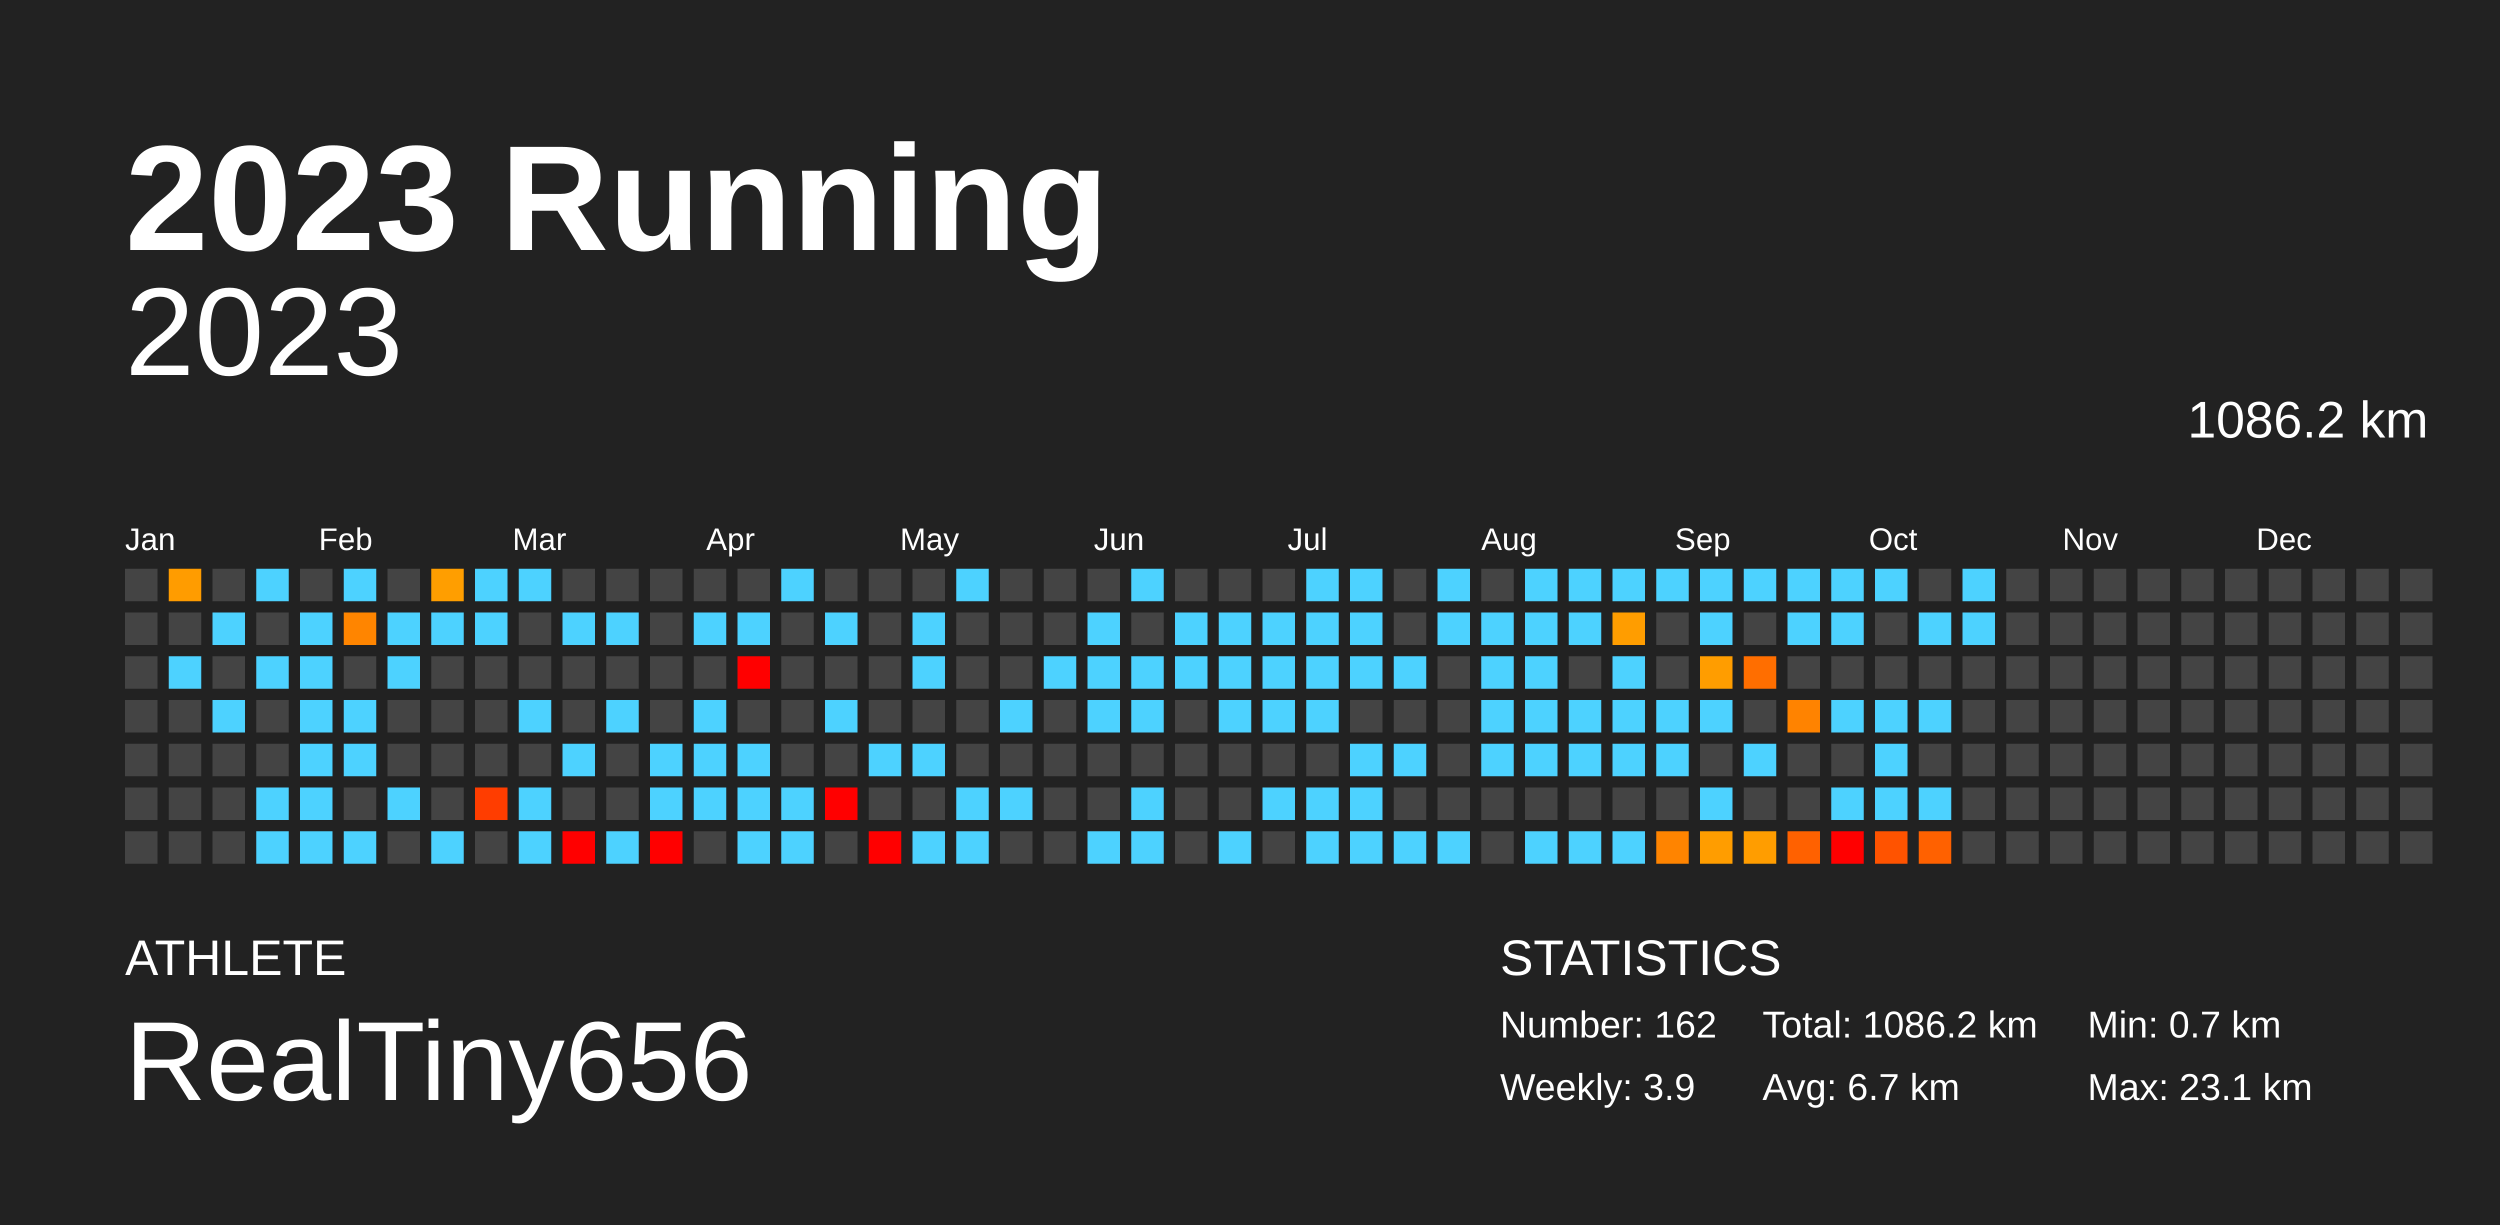
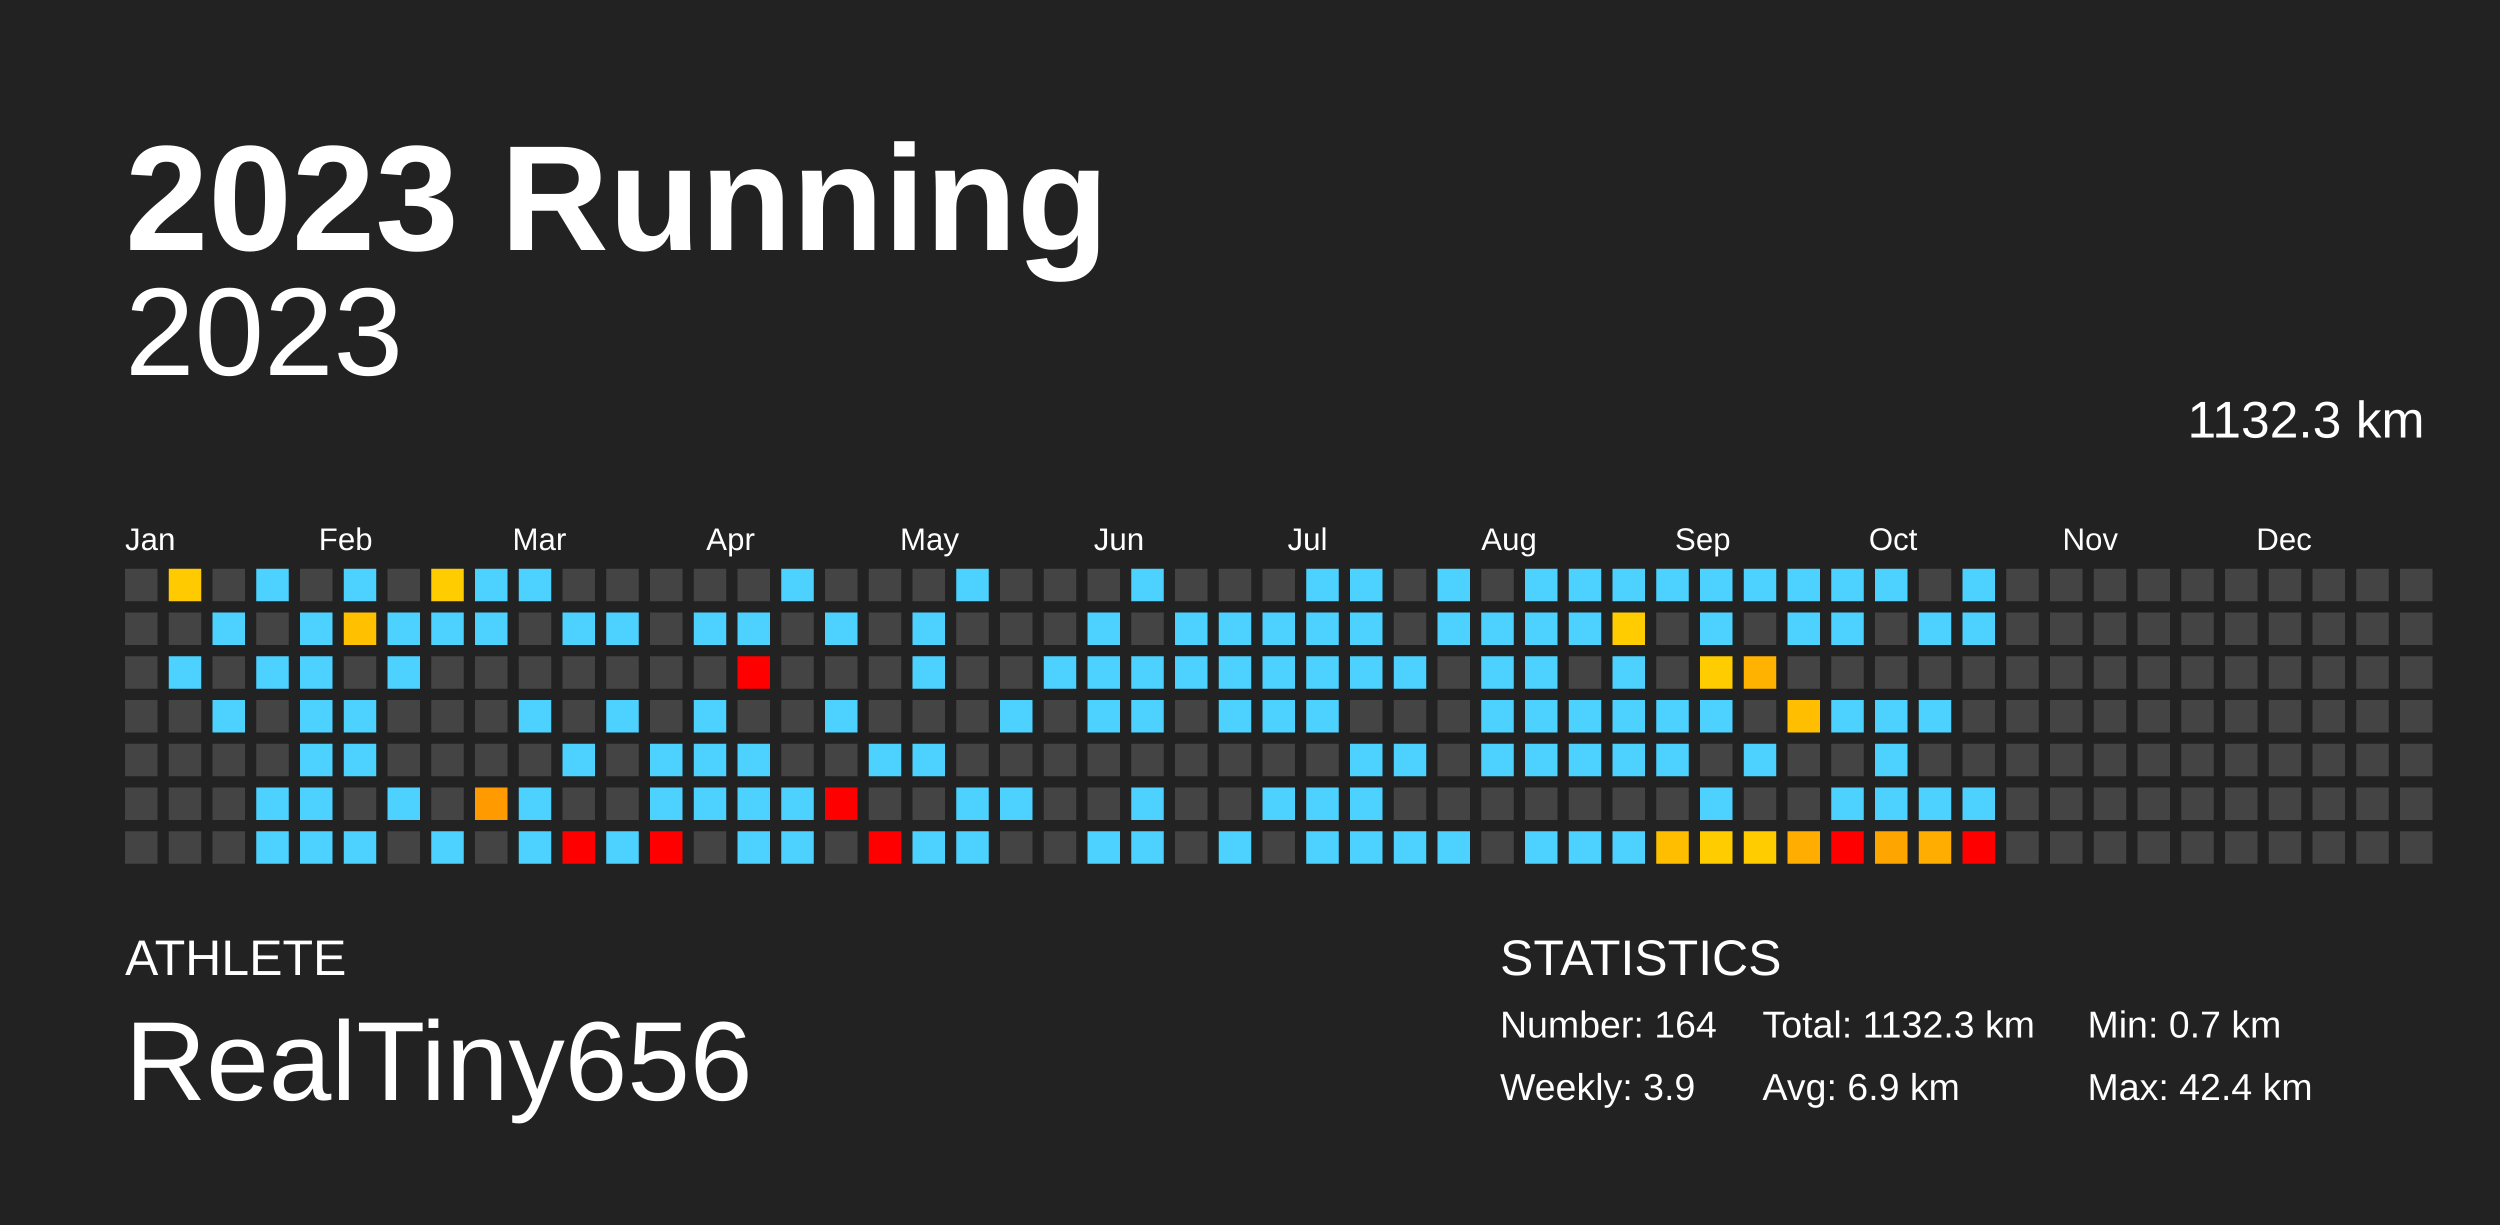
<svg xmlns="http://www.w3.org/2000/svg" baseProfile="full" height="98mm" version="1.1" viewBox="0,0,200,98" width="200mm">
  <defs />
  <rect fill="#222222" height="98" width="200" x="0" y="0" />
  <text fill="#FFFFFF" style="font-size:12px; font-family:Arial; font-weight:bold;" x="10" y="20">2023 Running</text>
  <text fill="#FFFFFF" style="font-size:4px; font-family:Arial" x="10" y="78">ATHLETE</text>
  <text fill="#FFFFFF" style="font-size:9px; font-family:Arial" x="10" y="88">RealTiny656</text>
  <text fill="#FFFFFF" style="font-size:4px; font-family:Arial" x="120" y="78">STATISTICS</text>
-   <text fill="#FFFFFF" style="font-size:3px; font-family:Arial" x="120" y="83">Number: 162</text>
+   <text fill="#FFFFFF" style="font-size:3px; font-family:Arial" x="120" y="83">Number: 164</text>
  <text fill="#FFFFFF" style="font-size:3px; font-family:Arial" x="120" y="88">Weekly: 3.9</text>
-   <text fill="#FFFFFF" style="font-size:3px; font-family:Arial" x="141" y="83">Total: 1086.2 km</text>
-   <text fill="#FFFFFF" style="font-size:3px; font-family:Arial" x="141" y="88">Avg: 6.7 km</text>
+   <text fill="#FFFFFF" style="font-size:3px; font-family:Arial" x="141" y="83">Total: 1132.3 km</text>
+   <text fill="#FFFFFF" style="font-size:3px; font-family:Arial" x="141" y="88">Avg: 6.9 km</text>
  <text fill="#FFFFFF" style="font-size:3px; font-family:Arial" x="167" y="83">Min: 0.7 km</text>
-   <text fill="#FFFFFF" style="font-size:3px; font-family:Arial" x="167" y="88">Max: 23.1 km</text>
+   <text fill="#FFFFFF" style="font-size:3px; font-family:Arial" x="167" y="88">Max: 42.4 km</text>
  <text alignment-baseline="hanging" fill="#FFFFFF" style="font-size:10.0px; font-family:Arial;" x="10" y="30">2023</text>
-   <text alignment-baseline="hanging" fill="#FFFFFF" style="font-size:4.125px; font-family:Arial;" x="175" y="35">1086.2 km</text>
+   <text alignment-baseline="hanging" fill="#FFFFFF" style="font-size:4.125px; font-family:Arial;" x="175" y="35">1132.3 km</text>
  <text fill="#FFFFFF" style="font-size:2.5px; font-family:Arial" x="10.0" y="44">Jan</text>
  <text fill="#FFFFFF" style="font-size:2.5px; font-family:Arial" x="25.5" y="44">Feb</text>
  <text fill="#FFFFFF" style="font-size:2.5px; font-family:Arial" x="41.0" y="44">Mar</text>
  <text fill="#FFFFFF" style="font-size:2.5px; font-family:Arial" x="56.5" y="44">Apr</text>
  <text fill="#FFFFFF" style="font-size:2.5px; font-family:Arial" x="72.0" y="44">May</text>
  <text fill="#FFFFFF" style="font-size:2.5px; font-family:Arial" x="87.5" y="44">Jun</text>
  <text fill="#FFFFFF" style="font-size:2.5px; font-family:Arial" x="103.0" y="44">Jul</text>
  <text fill="#FFFFFF" style="font-size:2.5px; font-family:Arial" x="118.5" y="44">Aug</text>
  <text fill="#FFFFFF" style="font-size:2.5px; font-family:Arial" x="134.0" y="44">Sep</text>
  <text fill="#FFFFFF" style="font-size:2.5px; font-family:Arial" x="149.5" y="44">Oct</text>
  <text fill="#FFFFFF" style="font-size:2.5px; font-family:Arial" x="165.0" y="44">Nov</text>
  <text fill="#FFFFFF" style="font-size:2.5px; font-family:Arial" x="180.5" y="44">Dec</text>
  <rect fill="#444444" height="2.6" width="2.6" x="10.0" y="45.5" />
  <rect fill="#444444" height="2.6" width="2.6" x="10.0" y="49.0" />
  <rect fill="#444444" height="2.6" width="2.6" x="10.0" y="52.5" />
  <rect fill="#444444" height="2.6" width="2.6" x="10.0" y="56.0" />
  <rect fill="#444444" height="2.6" width="2.6" x="10.0" y="59.5" />
  <rect fill="#444444" height="2.6" width="2.6" x="10.0" y="63.0" />
  <rect fill="#444444" height="2.6" width="2.6" x="10.0" y="66.5" />
-   <rect fill="#ff9c00" height="2.6" width="2.6" x="13.5" y="45.5" />
+   <rect fill="#ffcb00" height="2.6" width="2.6" x="13.5" y="45.5" />
  <rect fill="#444444" height="2.6" width="2.6" x="13.5" y="49.0" />
  <rect fill="#4dd2ff" height="2.6" width="2.6" x="13.5" y="52.5" />
  <rect fill="#444444" height="2.6" width="2.6" x="13.5" y="56.0" />
  <rect fill="#444444" height="2.6" width="2.6" x="13.5" y="59.5" />
  <rect fill="#444444" height="2.6" width="2.6" x="13.5" y="63.0" />
  <rect fill="#444444" height="2.6" width="2.6" x="13.5" y="66.5" />
  <rect fill="#444444" height="2.6" width="2.6" x="17.0" y="45.5" />
  <rect fill="#4dd2ff" height="2.6" width="2.6" x="17.0" y="49.0" />
  <rect fill="#444444" height="2.6" width="2.6" x="17.0" y="52.5" />
  <rect fill="#4dd2ff" height="2.6" width="2.6" x="17.0" y="56.0" />
  <rect fill="#444444" height="2.6" width="2.6" x="17.0" y="59.5" />
  <rect fill="#444444" height="2.6" width="2.6" x="17.0" y="63.0" />
  <rect fill="#444444" height="2.6" width="2.6" x="17.0" y="66.5" />
  <rect fill="#4dd2ff" height="2.6" width="2.6" x="20.5" y="45.5" />
  <rect fill="#444444" height="2.6" width="2.6" x="20.5" y="49.0" />
  <rect fill="#4dd2ff" height="2.6" width="2.6" x="20.5" y="52.5" />
  <rect fill="#444444" height="2.6" width="2.6" x="20.5" y="56.0" />
  <rect fill="#444444" height="2.6" width="2.6" x="20.5" y="59.5" />
  <rect fill="#4dd2ff" height="2.6" width="2.6" x="20.5" y="63.0" />
  <rect fill="#4dd2ff" height="2.6" width="2.6" x="20.5" y="66.5" />
  <rect fill="#444444" height="2.6" width="2.6" x="24.0" y="45.5" />
  <rect fill="#4dd2ff" height="2.6" width="2.6" x="24.0" y="49.0" />
  <rect fill="#4dd2ff" height="2.6" width="2.6" x="24.0" y="52.5" />
  <rect fill="#4dd2ff" height="2.6" width="2.6" x="24.0" y="56.0" />
  <rect fill="#4dd2ff" height="2.6" width="2.6" x="24.0" y="59.5" />
  <rect fill="#4dd2ff" height="2.6" width="2.6" x="24.0" y="63.0" />
  <rect fill="#4dd2ff" height="2.6" width="2.6" x="24.0" y="66.5" />
  <rect fill="#4dd2ff" height="2.6" width="2.6" x="27.5" y="45.5" />
-   <rect fill="#ff8500" height="2.6" width="2.6" x="27.5" y="49.0" />
+   <rect fill="#ffc000" height="2.6" width="2.6" x="27.5" y="49.0" />
  <rect fill="#444444" height="2.6" width="2.6" x="27.5" y="52.5" />
  <rect fill="#4dd2ff" height="2.6" width="2.6" x="27.5" y="56.0" />
  <rect fill="#4dd2ff" height="2.6" width="2.6" x="27.5" y="59.5" />
  <rect fill="#444444" height="2.6" width="2.6" x="27.5" y="63.0" />
  <rect fill="#4dd2ff" height="2.6" width="2.6" x="27.5" y="66.5" />
  <rect fill="#444444" height="2.6" width="2.6" x="31.0" y="45.5" />
  <rect fill="#4dd2ff" height="2.6" width="2.6" x="31.0" y="49.0" />
  <rect fill="#4dd2ff" height="2.6" width="2.6" x="31.0" y="52.5" />
  <rect fill="#444444" height="2.6" width="2.6" x="31.0" y="56.0" />
  <rect fill="#444444" height="2.6" width="2.6" x="31.0" y="59.5" />
  <rect fill="#4dd2ff" height="2.6" width="2.6" x="31.0" y="63.0" />
  <rect fill="#444444" height="2.6" width="2.6" x="31.0" y="66.5" />
-   <rect fill="#ff9e00" height="2.6" width="2.6" x="34.5" y="45.5" />
+   <rect fill="#ffcc00" height="2.6" width="2.6" x="34.5" y="45.5" />
  <rect fill="#4dd2ff" height="2.6" width="2.6" x="34.5" y="49.0" />
  <rect fill="#444444" height="2.6" width="2.6" x="34.5" y="52.5" />
  <rect fill="#444444" height="2.6" width="2.6" x="34.5" y="56.0" />
  <rect fill="#444444" height="2.6" width="2.6" x="34.5" y="59.5" />
  <rect fill="#444444" height="2.6" width="2.6" x="34.5" y="63.0" />
  <rect fill="#4dd2ff" height="2.6" width="2.6" x="34.5" y="66.5" />
  <rect fill="#4dd2ff" height="2.6" width="2.6" x="38.0" y="45.5" />
  <rect fill="#4dd2ff" height="2.6" width="2.6" x="38.0" y="49.0" />
  <rect fill="#444444" height="2.6" width="2.6" x="38.0" y="52.5" />
  <rect fill="#444444" height="2.6" width="2.6" x="38.0" y="56.0" />
  <rect fill="#444444" height="2.6" width="2.6" x="38.0" y="59.5" />
-   <rect fill="#ff3d00" height="2.6" width="2.6" x="38.0" y="63.0" />
+   <rect fill="#ff9a00" height="2.6" width="2.6" x="38.0" y="63.0" />
  <rect fill="#444444" height="2.6" width="2.6" x="38.0" y="66.5" />
  <rect fill="#4dd2ff" height="2.6" width="2.6" x="41.5" y="45.5" />
  <rect fill="#444444" height="2.6" width="2.6" x="41.5" y="49.0" />
  <rect fill="#444444" height="2.6" width="2.6" x="41.5" y="52.5" />
  <rect fill="#4dd2ff" height="2.6" width="2.6" x="41.5" y="56.0" />
  <rect fill="#444444" height="2.6" width="2.6" x="41.5" y="59.5" />
  <rect fill="#4dd2ff" height="2.6" width="2.6" x="41.5" y="63.0" />
  <rect fill="#4dd2ff" height="2.6" width="2.6" x="41.5" y="66.5" />
  <rect fill="#444444" height="2.6" width="2.6" x="45.0" y="45.5" />
  <rect fill="#4dd2ff" height="2.6" width="2.6" x="45.0" y="49.0" />
  <rect fill="#444444" height="2.6" width="2.6" x="45.0" y="52.5" />
  <rect fill="#444444" height="2.6" width="2.6" x="45.0" y="56.0" />
  <rect fill="#4dd2ff" height="2.6" width="2.6" x="45.0" y="59.5" />
  <rect fill="#444444" height="2.6" width="2.6" x="45.0" y="63.0" />
  <rect fill="red" height="2.6" width="2.6" x="45.0" y="66.5" />
  <rect fill="#444444" height="2.6" width="2.6" x="48.5" y="45.5" />
  <rect fill="#4dd2ff" height="2.6" width="2.6" x="48.5" y="49.0" />
  <rect fill="#444444" height="2.6" width="2.6" x="48.5" y="52.5" />
  <rect fill="#4dd2ff" height="2.6" width="2.6" x="48.5" y="56.0" />
  <rect fill="#444444" height="2.6" width="2.6" x="48.5" y="59.5" />
  <rect fill="#444444" height="2.6" width="2.6" x="48.5" y="63.0" />
  <rect fill="#4dd2ff" height="2.6" width="2.6" x="48.5" y="66.5" />
  <rect fill="#444444" height="2.6" width="2.6" x="52.0" y="45.5" />
  <rect fill="#444444" height="2.6" width="2.6" x="52.0" y="49.0" />
  <rect fill="#444444" height="2.6" width="2.6" x="52.0" y="52.5" />
  <rect fill="#444444" height="2.6" width="2.6" x="52.0" y="56.0" />
  <rect fill="#4dd2ff" height="2.6" width="2.6" x="52.0" y="59.5" />
  <rect fill="#4dd2ff" height="2.6" width="2.6" x="52.0" y="63.0" />
  <rect fill="red" height="2.6" width="2.6" x="52.0" y="66.5" />
  <rect fill="#444444" height="2.6" width="2.6" x="55.5" y="45.5" />
  <rect fill="#4dd2ff" height="2.6" width="2.6" x="55.5" y="49.0" />
  <rect fill="#444444" height="2.6" width="2.6" x="55.5" y="52.5" />
  <rect fill="#4dd2ff" height="2.6" width="2.6" x="55.5" y="56.0" />
  <rect fill="#4dd2ff" height="2.6" width="2.6" x="55.5" y="59.5" />
  <rect fill="#4dd2ff" height="2.6" width="2.6" x="55.5" y="63.0" />
  <rect fill="#444444" height="2.6" width="2.6" x="55.5" y="66.5" />
  <rect fill="#444444" height="2.6" width="2.6" x="59.0" y="45.5" />
  <rect fill="#4dd2ff" height="2.6" width="2.6" x="59.0" y="49.0" />
  <rect fill="red" height="2.6" width="2.6" x="59.0" y="52.5" />
  <rect fill="#444444" height="2.6" width="2.6" x="59.0" y="56.0" />
  <rect fill="#4dd2ff" height="2.6" width="2.6" x="59.0" y="59.5" />
  <rect fill="#4dd2ff" height="2.6" width="2.6" x="59.0" y="63.0" />
  <rect fill="#4dd2ff" height="2.6" width="2.6" x="59.0" y="66.5" />
  <rect fill="#4dd2ff" height="2.6" width="2.6" x="62.5" y="45.5" />
  <rect fill="#444444" height="2.6" width="2.6" x="62.5" y="49.0" />
  <rect fill="#444444" height="2.6" width="2.6" x="62.5" y="52.5" />
  <rect fill="#444444" height="2.6" width="2.6" x="62.5" y="56.0" />
  <rect fill="#444444" height="2.6" width="2.6" x="62.5" y="59.5" />
  <rect fill="#4dd2ff" height="2.6" width="2.6" x="62.5" y="63.0" />
  <rect fill="#4dd2ff" height="2.6" width="2.6" x="62.5" y="66.5" />
  <rect fill="#444444" height="2.6" width="2.6" x="66.0" y="45.5" />
  <rect fill="#4dd2ff" height="2.6" width="2.6" x="66.0" y="49.0" />
  <rect fill="#444444" height="2.6" width="2.6" x="66.0" y="52.5" />
  <rect fill="#4dd2ff" height="2.6" width="2.6" x="66.0" y="56.0" />
  <rect fill="#444444" height="2.6" width="2.6" x="66.0" y="59.5" />
  <rect fill="red" height="2.6" width="2.6" x="66.0" y="63.0" />
  <rect fill="#444444" height="2.6" width="2.6" x="66.0" y="66.5" />
  <rect fill="#444444" height="2.6" width="2.6" x="69.5" y="45.5" />
  <rect fill="#444444" height="2.6" width="2.6" x="69.5" y="49.0" />
  <rect fill="#444444" height="2.6" width="2.6" x="69.5" y="52.5" />
  <rect fill="#444444" height="2.6" width="2.6" x="69.5" y="56.0" />
  <rect fill="#4dd2ff" height="2.6" width="2.6" x="69.5" y="59.5" />
  <rect fill="#444444" height="2.6" width="2.6" x="69.5" y="63.0" />
  <rect fill="red" height="2.6" width="2.6" x="69.5" y="66.5" />
  <rect fill="#444444" height="2.6" width="2.6" x="73.0" y="45.5" />
  <rect fill="#4dd2ff" height="2.6" width="2.6" x="73.0" y="49.0" />
  <rect fill="#4dd2ff" height="2.6" width="2.6" x="73.0" y="52.5" />
  <rect fill="#444444" height="2.6" width="2.6" x="73.0" y="56.0" />
  <rect fill="#4dd2ff" height="2.6" width="2.6" x="73.0" y="59.5" />
  <rect fill="#444444" height="2.6" width="2.6" x="73.0" y="63.0" />
  <rect fill="#4dd2ff" height="2.6" width="2.6" x="73.0" y="66.5" />
  <rect fill="#4dd2ff" height="2.6" width="2.6" x="76.5" y="45.5" />
  <rect fill="#444444" height="2.6" width="2.6" x="76.5" y="49.0" />
  <rect fill="#444444" height="2.6" width="2.6" x="76.5" y="52.5" />
  <rect fill="#444444" height="2.6" width="2.6" x="76.5" y="56.0" />
  <rect fill="#444444" height="2.6" width="2.6" x="76.5" y="59.5" />
  <rect fill="#4dd2ff" height="2.6" width="2.6" x="76.5" y="63.0" />
  <rect fill="#4dd2ff" height="2.6" width="2.6" x="76.5" y="66.5" />
  <rect fill="#444444" height="2.6" width="2.6" x="80.0" y="45.5" />
  <rect fill="#444444" height="2.6" width="2.6" x="80.0" y="49.0" />
  <rect fill="#444444" height="2.6" width="2.6" x="80.0" y="52.5" />
  <rect fill="#4dd2ff" height="2.6" width="2.6" x="80.0" y="56.0" />
  <rect fill="#444444" height="2.6" width="2.6" x="80.0" y="59.5" />
  <rect fill="#4dd2ff" height="2.6" width="2.6" x="80.0" y="63.0" />
  <rect fill="#444444" height="2.6" width="2.6" x="80.0" y="66.5" />
  <rect fill="#444444" height="2.6" width="2.6" x="83.5" y="45.5" />
  <rect fill="#444444" height="2.6" width="2.6" x="83.5" y="49.0" />
  <rect fill="#4dd2ff" height="2.6" width="2.6" x="83.5" y="52.5" />
  <rect fill="#444444" height="2.6" width="2.6" x="83.5" y="56.0" />
  <rect fill="#444444" height="2.6" width="2.6" x="83.5" y="59.5" />
  <rect fill="#444444" height="2.6" width="2.6" x="83.5" y="63.0" />
  <rect fill="#444444" height="2.6" width="2.6" x="83.5" y="66.5" />
  <rect fill="#444444" height="2.6" width="2.6" x="87.0" y="45.5" />
  <rect fill="#4dd2ff" height="2.6" width="2.6" x="87.0" y="49.0" />
  <rect fill="#4dd2ff" height="2.6" width="2.6" x="87.0" y="52.5" />
  <rect fill="#4dd2ff" height="2.6" width="2.6" x="87.0" y="56.0" />
  <rect fill="#444444" height="2.6" width="2.6" x="87.0" y="59.5" />
  <rect fill="#444444" height="2.6" width="2.6" x="87.0" y="63.0" />
  <rect fill="#4dd2ff" height="2.6" width="2.6" x="87.0" y="66.5" />
  <rect fill="#4dd2ff" height="2.6" width="2.6" x="90.5" y="45.5" />
  <rect fill="#444444" height="2.6" width="2.6" x="90.5" y="49.0" />
  <rect fill="#4dd2ff" height="2.6" width="2.6" x="90.5" y="52.5" />
  <rect fill="#4dd2ff" height="2.6" width="2.6" x="90.5" y="56.0" />
  <rect fill="#444444" height="2.6" width="2.6" x="90.5" y="59.5" />
  <rect fill="#4dd2ff" height="2.6" width="2.6" x="90.5" y="63.0" />
  <rect fill="#4dd2ff" height="2.6" width="2.6" x="90.5" y="66.5" />
  <rect fill="#444444" height="2.6" width="2.6" x="94.0" y="45.5" />
  <rect fill="#4dd2ff" height="2.6" width="2.6" x="94.0" y="49.0" />
  <rect fill="#4dd2ff" height="2.6" width="2.6" x="94.0" y="52.5" />
  <rect fill="#444444" height="2.6" width="2.6" x="94.0" y="56.0" />
  <rect fill="#444444" height="2.6" width="2.6" x="94.0" y="59.5" />
  <rect fill="#444444" height="2.6" width="2.6" x="94.0" y="63.0" />
  <rect fill="#444444" height="2.6" width="2.6" x="94.0" y="66.5" />
  <rect fill="#444444" height="2.6" width="2.6" x="97.5" y="45.5" />
  <rect fill="#4dd2ff" height="2.6" width="2.6" x="97.5" y="49.0" />
  <rect fill="#4dd2ff" height="2.6" width="2.6" x="97.5" y="52.5" />
  <rect fill="#4dd2ff" height="2.6" width="2.6" x="97.5" y="56.0" />
  <rect fill="#444444" height="2.6" width="2.6" x="97.5" y="59.5" />
  <rect fill="#444444" height="2.6" width="2.6" x="97.5" y="63.0" />
  <rect fill="#4dd2ff" height="2.6" width="2.6" x="97.5" y="66.5" />
  <rect fill="#444444" height="2.6" width="2.6" x="101.0" y="45.5" />
  <rect fill="#4dd2ff" height="2.6" width="2.6" x="101.0" y="49.0" />
  <rect fill="#4dd2ff" height="2.6" width="2.6" x="101.0" y="52.5" />
  <rect fill="#4dd2ff" height="2.6" width="2.6" x="101.0" y="56.0" />
  <rect fill="#444444" height="2.6" width="2.6" x="101.0" y="59.5" />
  <rect fill="#4dd2ff" height="2.6" width="2.6" x="101.0" y="63.0" />
  <rect fill="#444444" height="2.6" width="2.6" x="101.0" y="66.5" />
  <rect fill="#4dd2ff" height="2.6" width="2.6" x="104.5" y="45.5" />
  <rect fill="#4dd2ff" height="2.6" width="2.6" x="104.5" y="49.0" />
  <rect fill="#4dd2ff" height="2.6" width="2.6" x="104.5" y="52.5" />
  <rect fill="#4dd2ff" height="2.6" width="2.6" x="104.5" y="56.0" />
  <rect fill="#444444" height="2.6" width="2.6" x="104.5" y="59.5" />
  <rect fill="#4dd2ff" height="2.6" width="2.6" x="104.5" y="63.0" />
  <rect fill="#4dd2ff" height="2.6" width="2.6" x="104.5" y="66.5" />
  <rect fill="#4dd2ff" height="2.6" width="2.6" x="108.0" y="45.5" />
  <rect fill="#4dd2ff" height="2.6" width="2.6" x="108.0" y="49.0" />
  <rect fill="#4dd2ff" height="2.6" width="2.6" x="108.0" y="52.5" />
  <rect fill="#444444" height="2.6" width="2.6" x="108.0" y="56.0" />
  <rect fill="#4dd2ff" height="2.6" width="2.6" x="108.0" y="59.5" />
  <rect fill="#4dd2ff" height="2.6" width="2.6" x="108.0" y="63.0" />
  <rect fill="#4dd2ff" height="2.6" width="2.6" x="108.0" y="66.5" />
  <rect fill="#444444" height="2.6" width="2.6" x="111.5" y="45.5" />
  <rect fill="#444444" height="2.6" width="2.6" x="111.5" y="49.0" />
  <rect fill="#4dd2ff" height="2.6" width="2.6" x="111.5" y="52.5" />
  <rect fill="#444444" height="2.6" width="2.6" x="111.5" y="56.0" />
  <rect fill="#4dd2ff" height="2.6" width="2.6" x="111.5" y="59.5" />
  <rect fill="#444444" height="2.6" width="2.6" x="111.5" y="63.0" />
  <rect fill="#4dd2ff" height="2.6" width="2.6" x="111.5" y="66.5" />
  <rect fill="#4dd2ff" height="2.6" width="2.6" x="115.0" y="45.5" />
  <rect fill="#4dd2ff" height="2.6" width="2.6" x="115.0" y="49.0" />
  <rect fill="#444444" height="2.6" width="2.6" x="115.0" y="52.5" />
  <rect fill="#444444" height="2.6" width="2.6" x="115.0" y="56.0" />
  <rect fill="#444444" height="2.6" width="2.6" x="115.0" y="59.5" />
  <rect fill="#444444" height="2.6" width="2.6" x="115.0" y="63.0" />
  <rect fill="#4dd2ff" height="2.6" width="2.6" x="115.0" y="66.5" />
  <rect fill="#444444" height="2.6" width="2.6" x="118.5" y="45.5" />
  <rect fill="#4dd2ff" height="2.6" width="2.6" x="118.5" y="49.0" />
  <rect fill="#4dd2ff" height="2.6" width="2.6" x="118.5" y="52.5" />
  <rect fill="#4dd2ff" height="2.6" width="2.6" x="118.5" y="56.0" />
  <rect fill="#4dd2ff" height="2.6" width="2.6" x="118.5" y="59.5" />
  <rect fill="#444444" height="2.6" width="2.6" x="118.5" y="63.0" />
  <rect fill="#444444" height="2.6" width="2.6" x="118.5" y="66.5" />
  <rect fill="#4dd2ff" height="2.6" width="2.6" x="122.0" y="45.5" />
  <rect fill="#4dd2ff" height="2.6" width="2.6" x="122.0" y="49.0" />
  <rect fill="#4dd2ff" height="2.6" width="2.6" x="122.0" y="52.5" />
  <rect fill="#4dd2ff" height="2.6" width="2.6" x="122.0" y="56.0" />
  <rect fill="#4dd2ff" height="2.6" width="2.6" x="122.0" y="59.5" />
  <rect fill="#444444" height="2.6" width="2.6" x="122.0" y="63.0" />
  <rect fill="#4dd2ff" height="2.6" width="2.6" x="122.0" y="66.5" />
  <rect fill="#4dd2ff" height="2.6" width="2.6" x="125.5" y="45.5" />
  <rect fill="#4dd2ff" height="2.6" width="2.6" x="125.5" y="49.0" />
  <rect fill="#444444" height="2.6" width="2.6" x="125.5" y="52.5" />
  <rect fill="#4dd2ff" height="2.6" width="2.6" x="125.5" y="56.0" />
  <rect fill="#4dd2ff" height="2.6" width="2.6" x="125.5" y="59.5" />
  <rect fill="#444444" height="2.6" width="2.6" x="125.5" y="63.0" />
  <rect fill="#4dd2ff" height="2.6" width="2.6" x="125.5" y="66.5" />
  <rect fill="#4dd2ff" height="2.6" width="2.6" x="129.0" y="45.5" />
-   <rect fill="#ff9d00" height="2.6" width="2.6" x="129.0" y="49.0" />
+   <rect fill="#ffcc00" height="2.6" width="2.6" x="129.0" y="49.0" />
  <rect fill="#4dd2ff" height="2.6" width="2.6" x="129.0" y="52.5" />
  <rect fill="#4dd2ff" height="2.6" width="2.6" x="129.0" y="56.0" />
  <rect fill="#4dd2ff" height="2.6" width="2.6" x="129.0" y="59.5" />
  <rect fill="#444444" height="2.6" width="2.6" x="129.0" y="63.0" />
  <rect fill="#4dd2ff" height="2.6" width="2.6" x="129.0" y="66.5" />
  <rect fill="#4dd2ff" height="2.6" width="2.6" x="132.5" y="45.5" />
  <rect fill="#444444" height="2.6" width="2.6" x="132.5" y="49.0" />
  <rect fill="#444444" height="2.6" width="2.6" x="132.5" y="52.5" />
  <rect fill="#4dd2ff" height="2.6" width="2.6" x="132.5" y="56.0" />
  <rect fill="#4dd2ff" height="2.6" width="2.6" x="132.5" y="59.5" />
  <rect fill="#444444" height="2.6" width="2.6" x="132.5" y="63.0" />
-   <rect fill="#ff8400" height="2.6" width="2.6" x="132.5" y="66.5" />
+   <rect fill="#ffbf00" height="2.6" width="2.6" x="132.5" y="66.5" />
  <rect fill="#4dd2ff" height="2.6" width="2.6" x="136.0" y="45.5" />
  <rect fill="#4dd2ff" height="2.6" width="2.6" x="136.0" y="49.0" />
-   <rect fill="#ff9d00" height="2.6" width="2.6" x="136.0" y="52.5" />
+   <rect fill="#ffcc00" height="2.6" width="2.6" x="136.0" y="52.5" />
  <rect fill="#4dd2ff" height="2.6" width="2.6" x="136.0" y="56.0" />
  <rect fill="#444444" height="2.6" width="2.6" x="136.0" y="59.5" />
  <rect fill="#4dd2ff" height="2.6" width="2.6" x="136.0" y="63.0" />
-   <rect fill="#ff9d00" height="2.6" width="2.6" x="136.0" y="66.5" />
+   <rect fill="#ffcc00" height="2.6" width="2.6" x="136.0" y="66.5" />
  <rect fill="#4dd2ff" height="2.6" width="2.6" x="139.5" y="45.5" />
  <rect fill="#444444" height="2.6" width="2.6" x="139.5" y="49.0" />
-   <rect fill="#ff6e00" height="2.6" width="2.6" x="139.5" y="52.5" />
+   <rect fill="#ffb300" height="2.6" width="2.6" x="139.5" y="52.5" />
  <rect fill="#444444" height="2.6" width="2.6" x="139.5" y="56.0" />
  <rect fill="#4dd2ff" height="2.6" width="2.6" x="139.5" y="59.5" />
  <rect fill="#444444" height="2.6" width="2.6" x="139.5" y="63.0" />
-   <rect fill="#ff9d00" height="2.6" width="2.6" x="139.5" y="66.5" />
+   <rect fill="#ffcc00" height="2.6" width="2.6" x="139.5" y="66.5" />
  <rect fill="#4dd2ff" height="2.6" width="2.6" x="143.0" y="45.5" />
  <rect fill="#4dd2ff" height="2.6" width="2.6" x="143.0" y="49.0" />
  <rect fill="#444444" height="2.6" width="2.6" x="143.0" y="52.5" />
-   <rect fill="#ff8300" height="2.6" width="2.6" x="143.0" y="56.0" />
+   <rect fill="#ffbe00" height="2.6" width="2.6" x="143.0" y="56.0" />
  <rect fill="#444444" height="2.6" width="2.6" x="143.0" y="59.5" />
  <rect fill="#444444" height="2.6" width="2.6" x="143.0" y="63.0" />
-   <rect fill="#ff6100" height="2.6" width="2.6" x="143.0" y="66.5" />
+   <rect fill="#ffad00" height="2.6" width="2.6" x="143.0" y="66.5" />
  <rect fill="#4dd2ff" height="2.6" width="2.6" x="146.5" y="45.5" />
  <rect fill="#4dd2ff" height="2.6" width="2.6" x="146.5" y="49.0" />
  <rect fill="#444444" height="2.6" width="2.6" x="146.5" y="52.5" />
  <rect fill="#4dd2ff" height="2.6" width="2.6" x="146.5" y="56.0" />
  <rect fill="#444444" height="2.6" width="2.6" x="146.5" y="59.5" />
  <rect fill="#4dd2ff" height="2.6" width="2.6" x="146.5" y="63.0" />
  <rect fill="red" height="2.6" width="2.6" x="146.5" y="66.5" />
  <rect fill="#4dd2ff" height="2.6" width="2.6" x="150.0" y="45.5" />
  <rect fill="#444444" height="2.6" width="2.6" x="150.0" y="49.0" />
  <rect fill="#444444" height="2.6" width="2.6" x="150.0" y="52.5" />
  <rect fill="#4dd2ff" height="2.6" width="2.6" x="150.0" y="56.0" />
  <rect fill="#4dd2ff" height="2.6" width="2.6" x="150.0" y="59.5" />
  <rect fill="#4dd2ff" height="2.6" width="2.6" x="150.0" y="63.0" />
-   <rect fill="#ff5300" height="2.6" width="2.6" x="150.0" y="66.5" />
+   <rect fill="#ffa500" height="2.6" width="2.6" x="150.0" y="66.5" />
  <rect fill="#444444" height="2.6" width="2.6" x="153.5" y="45.5" />
  <rect fill="#4dd2ff" height="2.6" width="2.6" x="153.5" y="49.0" />
  <rect fill="#444444" height="2.6" width="2.6" x="153.5" y="52.5" />
  <rect fill="#4dd2ff" height="2.6" width="2.6" x="153.5" y="56.0" />
  <rect fill="#444444" height="2.6" width="2.6" x="153.5" y="59.5" />
  <rect fill="#4dd2ff" height="2.6" width="2.6" x="153.5" y="63.0" />
-   <rect fill="#ff6100" height="2.6" width="2.6" x="153.5" y="66.5" />
+   <rect fill="#ffad00" height="2.6" width="2.6" x="153.5" y="66.5" />
  <rect fill="#4dd2ff" height="2.6" width="2.6" x="157.0" y="45.5" />
  <rect fill="#4dd2ff" height="2.6" width="2.6" x="157.0" y="49.0" />
  <rect fill="#444444" height="2.6" width="2.6" x="157.0" y="52.5" />
  <rect fill="#444444" height="2.6" width="2.6" x="157.0" y="56.0" />
  <rect fill="#444444" height="2.6" width="2.6" x="157.0" y="59.5" />
-   <rect fill="#444444" height="2.6" width="2.6" x="157.0" y="63.0" />
-   <rect fill="#444444" height="2.6" width="2.6" x="157.0" y="66.5" />
+   <rect fill="#4dd2ff" height="2.6" width="2.6" x="157.0" y="63.0" />
+   <rect fill="red" height="2.6" width="2.6" x="157.0" y="66.5" />
  <rect fill="#444444" height="2.6" width="2.6" x="160.5" y="45.5" />
  <rect fill="#444444" height="2.6" width="2.6" x="160.5" y="49.0" />
  <rect fill="#444444" height="2.6" width="2.6" x="160.5" y="52.5" />
  <rect fill="#444444" height="2.6" width="2.6" x="160.5" y="56.0" />
  <rect fill="#444444" height="2.6" width="2.6" x="160.5" y="59.5" />
  <rect fill="#444444" height="2.6" width="2.6" x="160.5" y="63.0" />
  <rect fill="#444444" height="2.6" width="2.6" x="160.5" y="66.5" />
  <rect fill="#444444" height="2.6" width="2.6" x="164.0" y="45.5" />
  <rect fill="#444444" height="2.6" width="2.6" x="164.0" y="49.0" />
  <rect fill="#444444" height="2.6" width="2.6" x="164.0" y="52.5" />
  <rect fill="#444444" height="2.6" width="2.6" x="164.0" y="56.0" />
  <rect fill="#444444" height="2.6" width="2.6" x="164.0" y="59.5" />
  <rect fill="#444444" height="2.6" width="2.6" x="164.0" y="63.0" />
  <rect fill="#444444" height="2.6" width="2.6" x="164.0" y="66.5" />
  <rect fill="#444444" height="2.6" width="2.6" x="167.5" y="45.5" />
  <rect fill="#444444" height="2.6" width="2.6" x="167.5" y="49.0" />
  <rect fill="#444444" height="2.6" width="2.6" x="167.5" y="52.5" />
  <rect fill="#444444" height="2.6" width="2.6" x="167.5" y="56.0" />
  <rect fill="#444444" height="2.6" width="2.6" x="167.5" y="59.5" />
  <rect fill="#444444" height="2.6" width="2.6" x="167.5" y="63.0" />
  <rect fill="#444444" height="2.6" width="2.6" x="167.5" y="66.5" />
  <rect fill="#444444" height="2.6" width="2.6" x="171.0" y="45.5" />
  <rect fill="#444444" height="2.6" width="2.6" x="171.0" y="49.0" />
  <rect fill="#444444" height="2.6" width="2.6" x="171.0" y="52.5" />
  <rect fill="#444444" height="2.6" width="2.6" x="171.0" y="56.0" />
  <rect fill="#444444" height="2.6" width="2.6" x="171.0" y="59.5" />
  <rect fill="#444444" height="2.6" width="2.6" x="171.0" y="63.0" />
  <rect fill="#444444" height="2.6" width="2.6" x="171.0" y="66.5" />
  <rect fill="#444444" height="2.6" width="2.6" x="174.5" y="45.5" />
  <rect fill="#444444" height="2.6" width="2.6" x="174.5" y="49.0" />
  <rect fill="#444444" height="2.6" width="2.6" x="174.5" y="52.5" />
  <rect fill="#444444" height="2.6" width="2.6" x="174.5" y="56.0" />
  <rect fill="#444444" height="2.6" width="2.6" x="174.5" y="59.5" />
  <rect fill="#444444" height="2.6" width="2.6" x="174.5" y="63.0" />
  <rect fill="#444444" height="2.6" width="2.6" x="174.5" y="66.5" />
  <rect fill="#444444" height="2.6" width="2.6" x="178.0" y="45.5" />
  <rect fill="#444444" height="2.6" width="2.6" x="178.0" y="49.0" />
  <rect fill="#444444" height="2.6" width="2.6" x="178.0" y="52.5" />
  <rect fill="#444444" height="2.6" width="2.6" x="178.0" y="56.0" />
  <rect fill="#444444" height="2.6" width="2.6" x="178.0" y="59.5" />
  <rect fill="#444444" height="2.6" width="2.6" x="178.0" y="63.0" />
  <rect fill="#444444" height="2.6" width="2.6" x="178.0" y="66.5" />
  <rect fill="#444444" height="2.6" width="2.6" x="181.5" y="45.5" />
  <rect fill="#444444" height="2.6" width="2.6" x="181.5" y="49.0" />
  <rect fill="#444444" height="2.6" width="2.6" x="181.5" y="52.5" />
  <rect fill="#444444" height="2.6" width="2.6" x="181.5" y="56.0" />
  <rect fill="#444444" height="2.6" width="2.6" x="181.5" y="59.5" />
  <rect fill="#444444" height="2.6" width="2.6" x="181.5" y="63.0" />
  <rect fill="#444444" height="2.6" width="2.6" x="181.5" y="66.5" />
  <rect fill="#444444" height="2.6" width="2.6" x="185.0" y="45.5" />
  <rect fill="#444444" height="2.6" width="2.6" x="185.0" y="49.0" />
  <rect fill="#444444" height="2.6" width="2.6" x="185.0" y="52.5" />
  <rect fill="#444444" height="2.6" width="2.6" x="185.0" y="56.0" />
  <rect fill="#444444" height="2.6" width="2.6" x="185.0" y="59.5" />
  <rect fill="#444444" height="2.6" width="2.6" x="185.0" y="63.0" />
  <rect fill="#444444" height="2.6" width="2.6" x="185.0" y="66.5" />
  <rect fill="#444444" height="2.6" width="2.6" x="188.5" y="45.5" />
  <rect fill="#444444" height="2.6" width="2.6" x="188.5" y="49.0" />
  <rect fill="#444444" height="2.6" width="2.6" x="188.5" y="52.5" />
  <rect fill="#444444" height="2.6" width="2.6" x="188.5" y="56.0" />
  <rect fill="#444444" height="2.6" width="2.6" x="188.5" y="59.5" />
  <rect fill="#444444" height="2.6" width="2.6" x="188.5" y="63.0" />
  <rect fill="#444444" height="2.6" width="2.6" x="188.5" y="66.5" />
  <rect fill="#444444" height="2.6" width="2.6" x="192.0" y="45.5" />
  <rect fill="#444444" height="2.6" width="2.6" x="192.0" y="49.0" />
  <rect fill="#444444" height="2.6" width="2.6" x="192.0" y="52.5" />
  <rect fill="#444444" height="2.6" width="2.6" x="192.0" y="56.0" />
  <rect fill="#444444" height="2.6" width="2.6" x="192.0" y="59.5" />
  <rect fill="#444444" height="2.6" width="2.6" x="192.0" y="63.0" />
  <rect fill="#444444" height="2.6" width="2.6" x="192.0" y="66.5" />
</svg>
